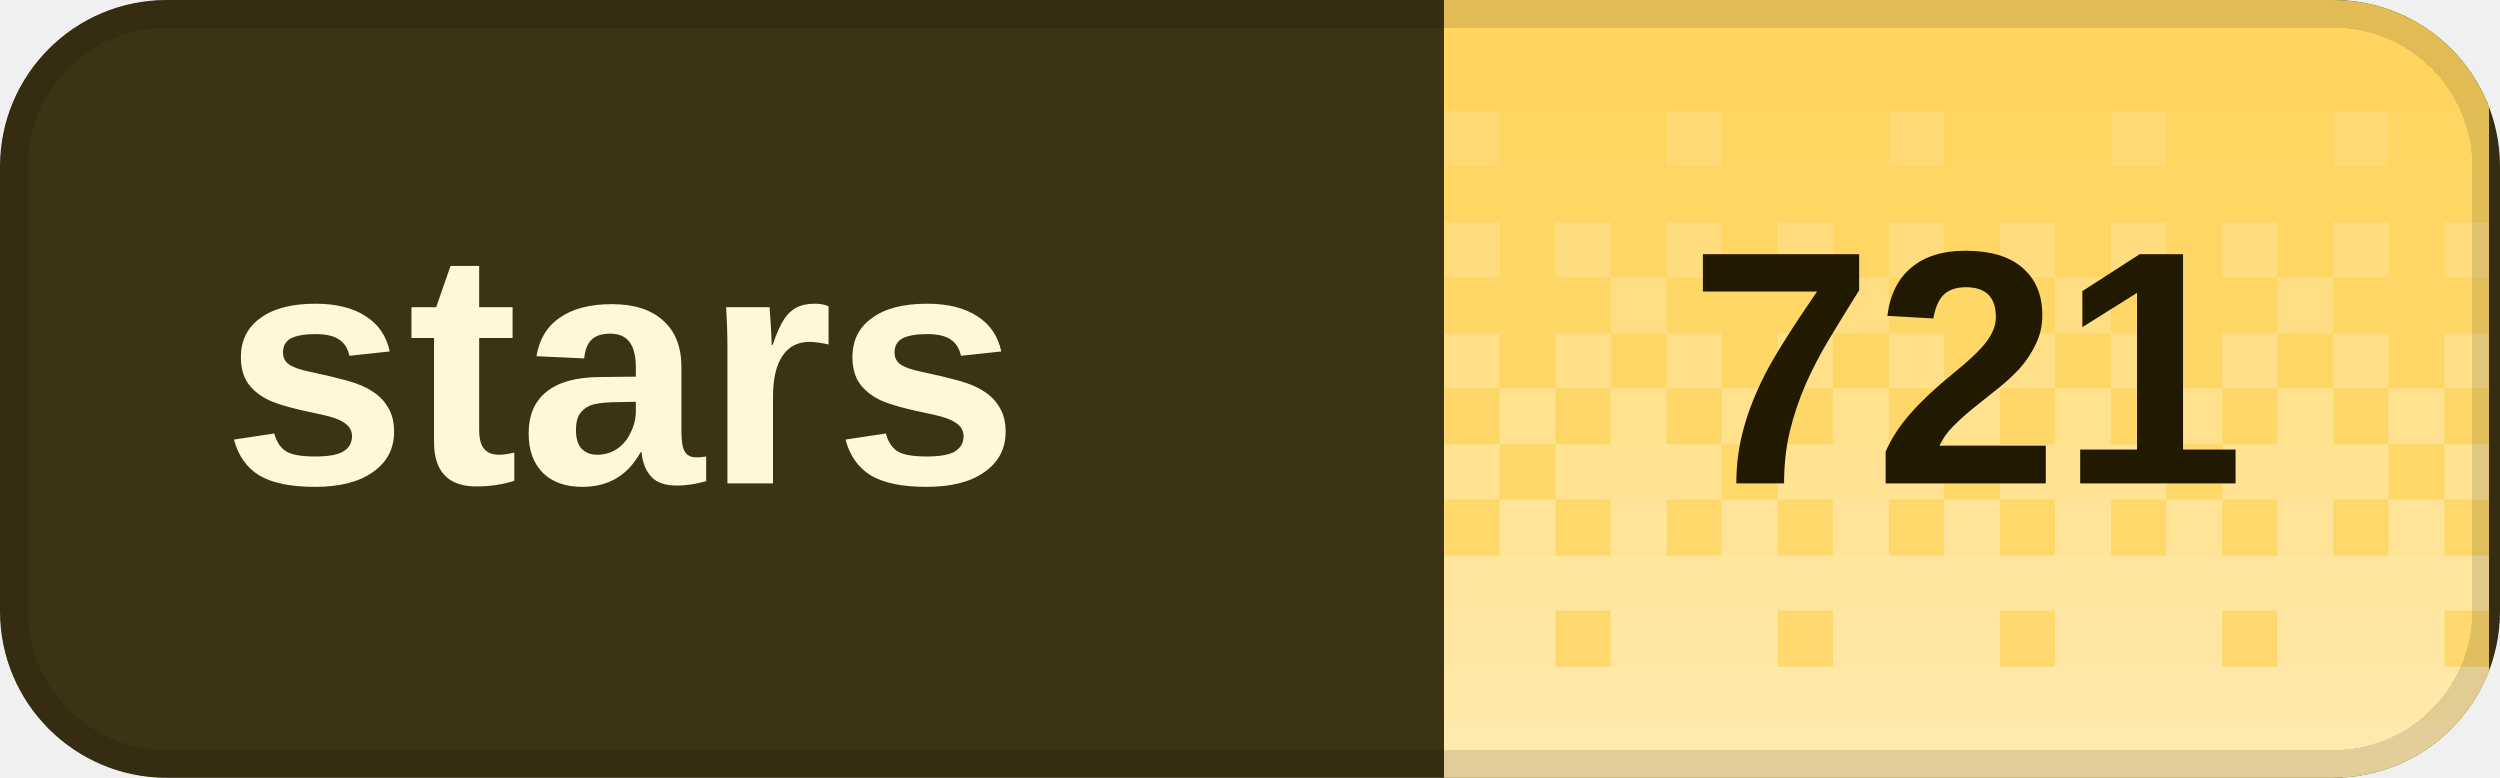
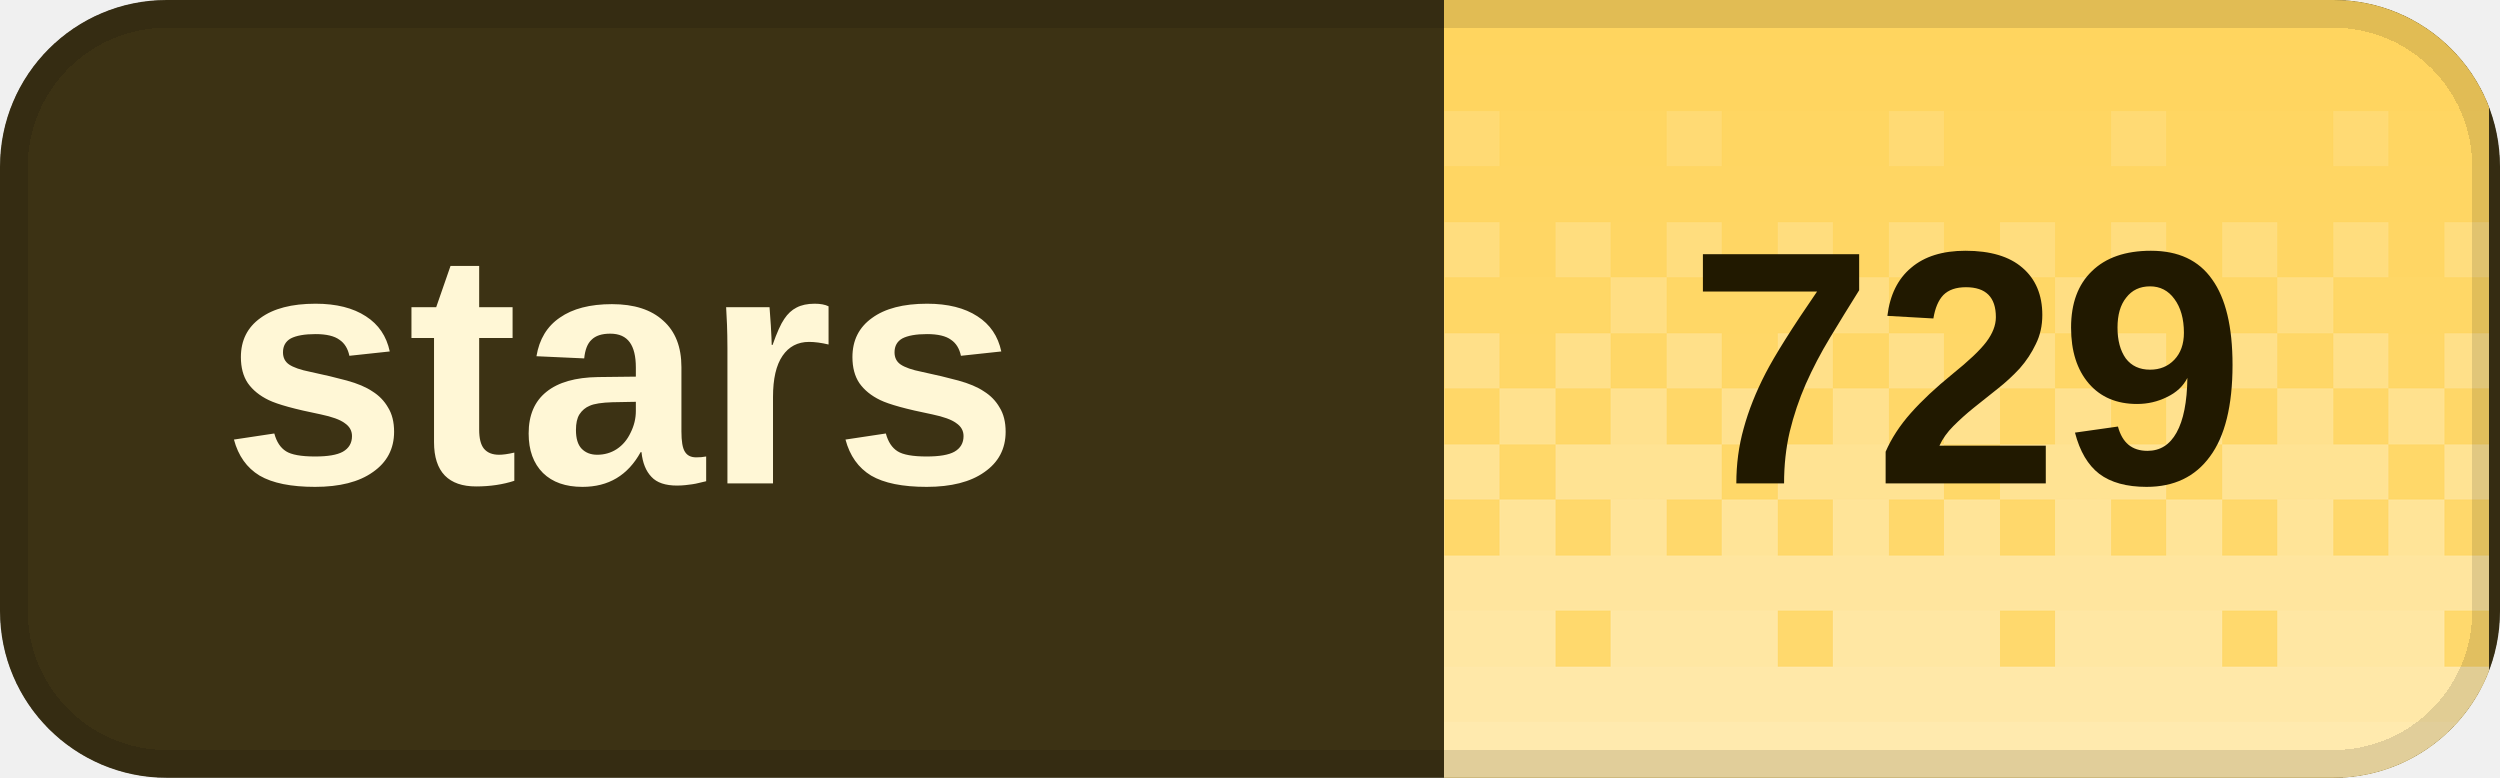
<svg xmlns="http://www.w3.org/2000/svg" width="90" height="28" viewBox="0 0 90 28" role="img" aria-labelledby="title desc" shape-rendering="crispEdges">
  <defs>
    <clipPath id="badge-clip">
      <rect width="90" height="28" rx="6" />
    </clipPath>
    <pattern id="dither" width="8" height="28" patternUnits="userSpaceOnUse">
      <rect x="0" y="0" width="2" height="2" fill="#fff" fill-opacity="0.020" />
      <rect x="2" y="0" width="2" height="2" fill="#fff" fill-opacity="0.020" />
      <rect x="4" y="0" width="2" height="2" fill="#fff" fill-opacity="0.020" />
      <rect x="6" y="0" width="2" height="2" fill="#fff" fill-opacity="0.020" />
      <rect x="0" y="2" width="2" height="2" fill="#fff" fill-opacity="0.028" />
      <rect x="2" y="2" width="2" height="2" fill="#fff" fill-opacity="0.028" />
      <rect x="4" y="2" width="2" height="2" fill="#fff" fill-opacity="0.028" />
      <rect x="6" y="2" width="2" height="2" fill="#fff" fill-opacity="0.028" />
      <rect x="0" y="4" width="2" height="2" fill="#fff" fill-opacity="0.036" />
      <rect x="2" y="4" width="2" height="2" fill="#fff" fill-opacity="0.036" />
      <rect x="4" y="4" width="2" height="2" fill="#fff" fill-opacity="0.145" />
      <rect x="6" y="4" width="2" height="2" fill="#fff" fill-opacity="0.036" />
      <rect x="0" y="6" width="2" height="2" fill="#fff" fill-opacity="0.044" />
      <rect x="2" y="6" width="2" height="2" fill="#fff" fill-opacity="0.044" />
      <rect x="4" y="6" width="2" height="2" fill="#fff" fill-opacity="0.044" />
      <rect x="6" y="6" width="2" height="2" fill="#fff" fill-opacity="0.044" />
      <rect x="0" y="8" width="2" height="2" fill="#fff" fill-opacity="0.209" />
      <rect x="2" y="8" width="2" height="2" fill="#fff" fill-opacity="0.052" />
      <rect x="4" y="8" width="2" height="2" fill="#fff" fill-opacity="0.209" />
      <rect x="6" y="8" width="2" height="2" fill="#fff" fill-opacity="0.052" />
      <rect x="0" y="10" width="2" height="2" fill="#fff" fill-opacity="0.060" />
      <rect x="2" y="10" width="2" height="2" fill="#fff" fill-opacity="0.242" />
      <rect x="4" y="10" width="2" height="2" fill="#fff" fill-opacity="0.060" />
      <rect x="6" y="10" width="2" height="2" fill="#fff" fill-opacity="0.060" />
      <rect x="0" y="12" width="2" height="2" fill="#fff" fill-opacity="0.274" />
      <rect x="2" y="12" width="2" height="2" fill="#fff" fill-opacity="0.068" />
      <rect x="4" y="12" width="2" height="2" fill="#fff" fill-opacity="0.274" />
      <rect x="6" y="12" width="2" height="2" fill="#fff" fill-opacity="0.068" />
      <rect x="0" y="14" width="2" height="2" fill="#fff" fill-opacity="0.077" />
      <rect x="2" y="14" width="2" height="2" fill="#fff" fill-opacity="0.306" />
      <rect x="4" y="14" width="2" height="2" fill="#fff" fill-opacity="0.077" />
      <rect x="6" y="14" width="2" height="2" fill="#fff" fill-opacity="0.306" />
      <rect x="0" y="16" width="2" height="2" fill="#fff" fill-opacity="0.338" />
      <rect x="2" y="16" width="2" height="2" fill="#fff" fill-opacity="0.338" />
      <rect x="4" y="16" width="2" height="2" fill="#fff" fill-opacity="0.338" />
      <rect x="6" y="16" width="2" height="2" fill="#fff" fill-opacity="0.085" />
      <rect x="0" y="18" width="2" height="2" fill="#fff" fill-opacity="0.093" />
      <rect x="2" y="18" width="2" height="2" fill="#fff" fill-opacity="0.371" />
      <rect x="4" y="18" width="2" height="2" fill="#fff" fill-opacity="0.093" />
      <rect x="6" y="18" width="2" height="2" fill="#fff" fill-opacity="0.371" />
      <rect x="0" y="20" width="2" height="2" fill="#fff" fill-opacity="0.403" />
      <rect x="2" y="20" width="2" height="2" fill="#fff" fill-opacity="0.403" />
      <rect x="4" y="20" width="2" height="2" fill="#fff" fill-opacity="0.403" />
      <rect x="6" y="20" width="2" height="2" fill="#fff" fill-opacity="0.403" />
      <rect x="0" y="22" width="2" height="2" fill="#fff" fill-opacity="0.109" />
      <rect x="2" y="22" width="2" height="2" fill="#fff" fill-opacity="0.435" />
      <rect x="4" y="22" width="2" height="2" fill="#fff" fill-opacity="0.435" />
      <rect x="6" y="22" width="2" height="2" fill="#fff" fill-opacity="0.435" />
      <rect x="0" y="24" width="2" height="2" fill="#fff" fill-opacity="0.468" />
      <rect x="2" y="24" width="2" height="2" fill="#fff" fill-opacity="0.468" />
      <rect x="4" y="24" width="2" height="2" fill="#fff" fill-opacity="0.468" />
      <rect x="6" y="24" width="2" height="2" fill="#fff" fill-opacity="0.468" />
      <rect x="0" y="26" width="2" height="2" fill="#fff" fill-opacity="0.500" />
      <rect x="2" y="26" width="2" height="2" fill="#fff" fill-opacity="0.500" />
      <rect x="4" y="26" width="2" height="2" fill="#fff" fill-opacity="0.500" />
      <rect x="6" y="26" width="2" height="2" fill="#fff" fill-opacity="0.500" />
    </pattern>
  </defs>
  <g clip-path="url(#badge-clip)">
    <rect width="90" height="28" fill="#3c3214" />
    <rect x="52" width="37.6" height="28" fill="#ffd45c" />
    <rect x="52" width="37.6" height="28" fill="url(#dither)" />
  </g>
  <rect x="0.5" y="0.5" width="89" height="27" rx="5.5" fill="none" stroke="#000" stroke-opacity="0.12" />
  <g fill="#fff7d6" font-family="Geist,Arial,sans-serif" font-size="12" font-weight="600" dominant-baseline="middle">
    <text x="8" y="14">stars</text>
  </g>
-   <text x="70.8" y="14" fill="#211900" font-family="Geist,Arial,sans-serif" font-size="12" font-weight="700" text-anchor="middle" dominant-baseline="middle">721</text>
+   <text x="70.8" y="14" fill="#211900" font-family="Geist,Arial,sans-serif" font-size="12" font-weight="700" text-anchor="middle" dominant-baseline="middle">729</text>
</svg>
